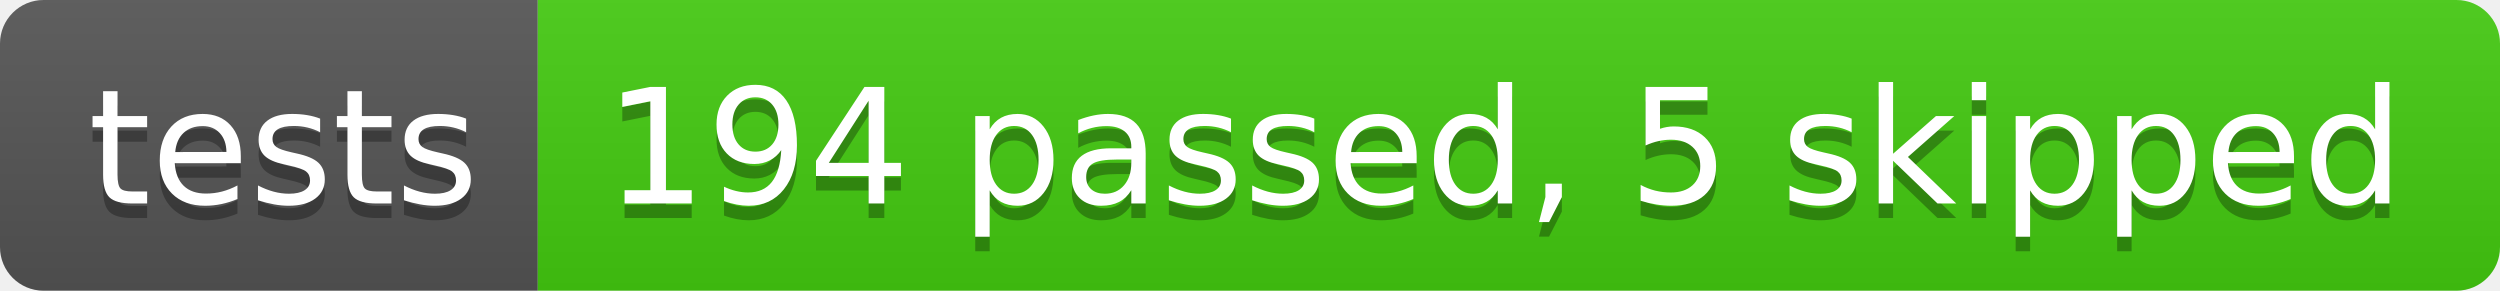
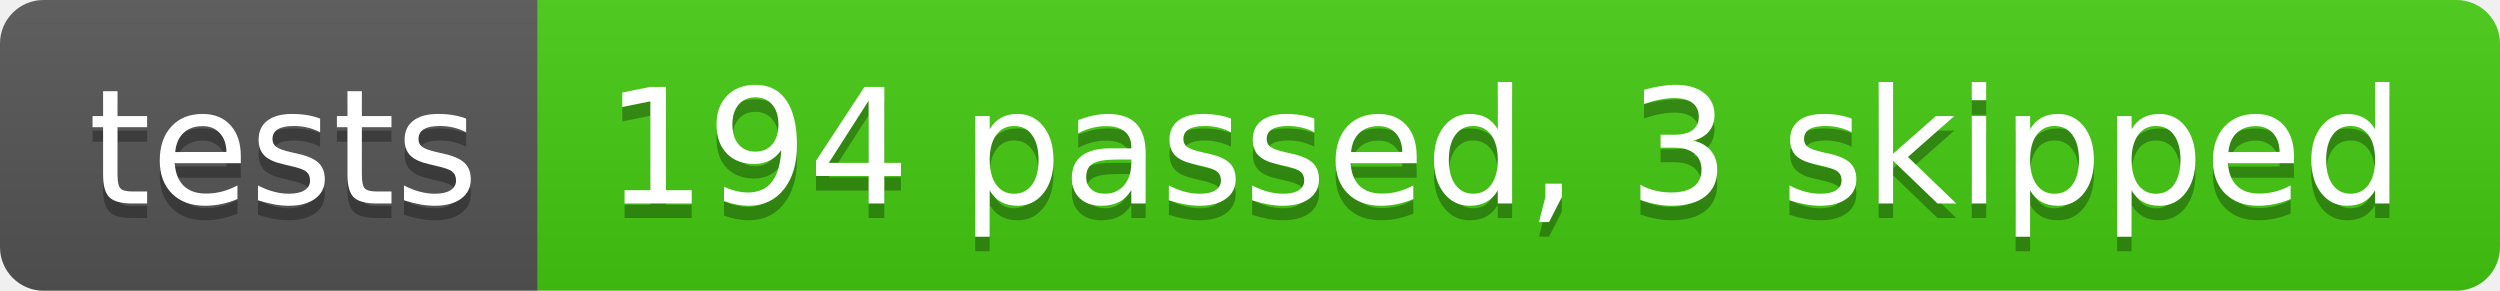
- <svg xmlns="http://www.w3.org/2000/svg" width="172" height="20" role="img" aria-label="tests: 194 passed, 5 skipped">
+ <svg xmlns="http://www.w3.org/2000/svg" width="172" height="20" role="img" aria-label="tests: 194 passed, 3 skipped">
  <linearGradient id="s" x2="0" y2="100%">
    <stop offset="0" stop-color="#bbb" stop-opacity=".1" />
    <stop offset="1" stop-opacity=".1" />
  </linearGradient>
  <clipPath id="r">
    <rect width="172" height="20" rx="3" fill="#fff" />
  </clipPath>
  <g clip-path="url(#r)">
    <rect width="37" height="20" fill="#555" />
    <rect x="37" width="135" height="20" fill="#4c1" />
    <rect width="172" height="20" fill="url(#s)" />
  </g>
  <g fill="#fff" text-anchor="middle" font-family="Verdana,Geneva,DejaVu Sans,sans-serif" text-rendering="geometricPrecision" font-size="110">
    <text aria-hidden="true" x="195" y="150" fill="#010101" fill-opacity=".3" transform="scale(.1)" textLength="270">tests</text>
    <text x="195" y="140" transform="scale(.1)" fill="#fff" textLength="270">tests</text>
-     <text aria-hidden="true" x="1035" y="150" fill="#010101" fill-opacity=".3" transform="scale(.1)" textLength="1250">194 passed, 5 skipped</text>
-     <text x="1035" y="140" transform="scale(.1)" fill="#fff" textLength="1250">194 passed, 5 skipped</text>
+     <text aria-hidden="true" x="1035" y="150" fill="#010101" fill-opacity=".3" transform="scale(.1)" textLength="1250">194 passed, 3 skipped</text>
+     <text x="1035" y="140" transform="scale(.1)" fill="#fff" textLength="1250">194 passed, 3 skipped</text>
  </g>
</svg>
